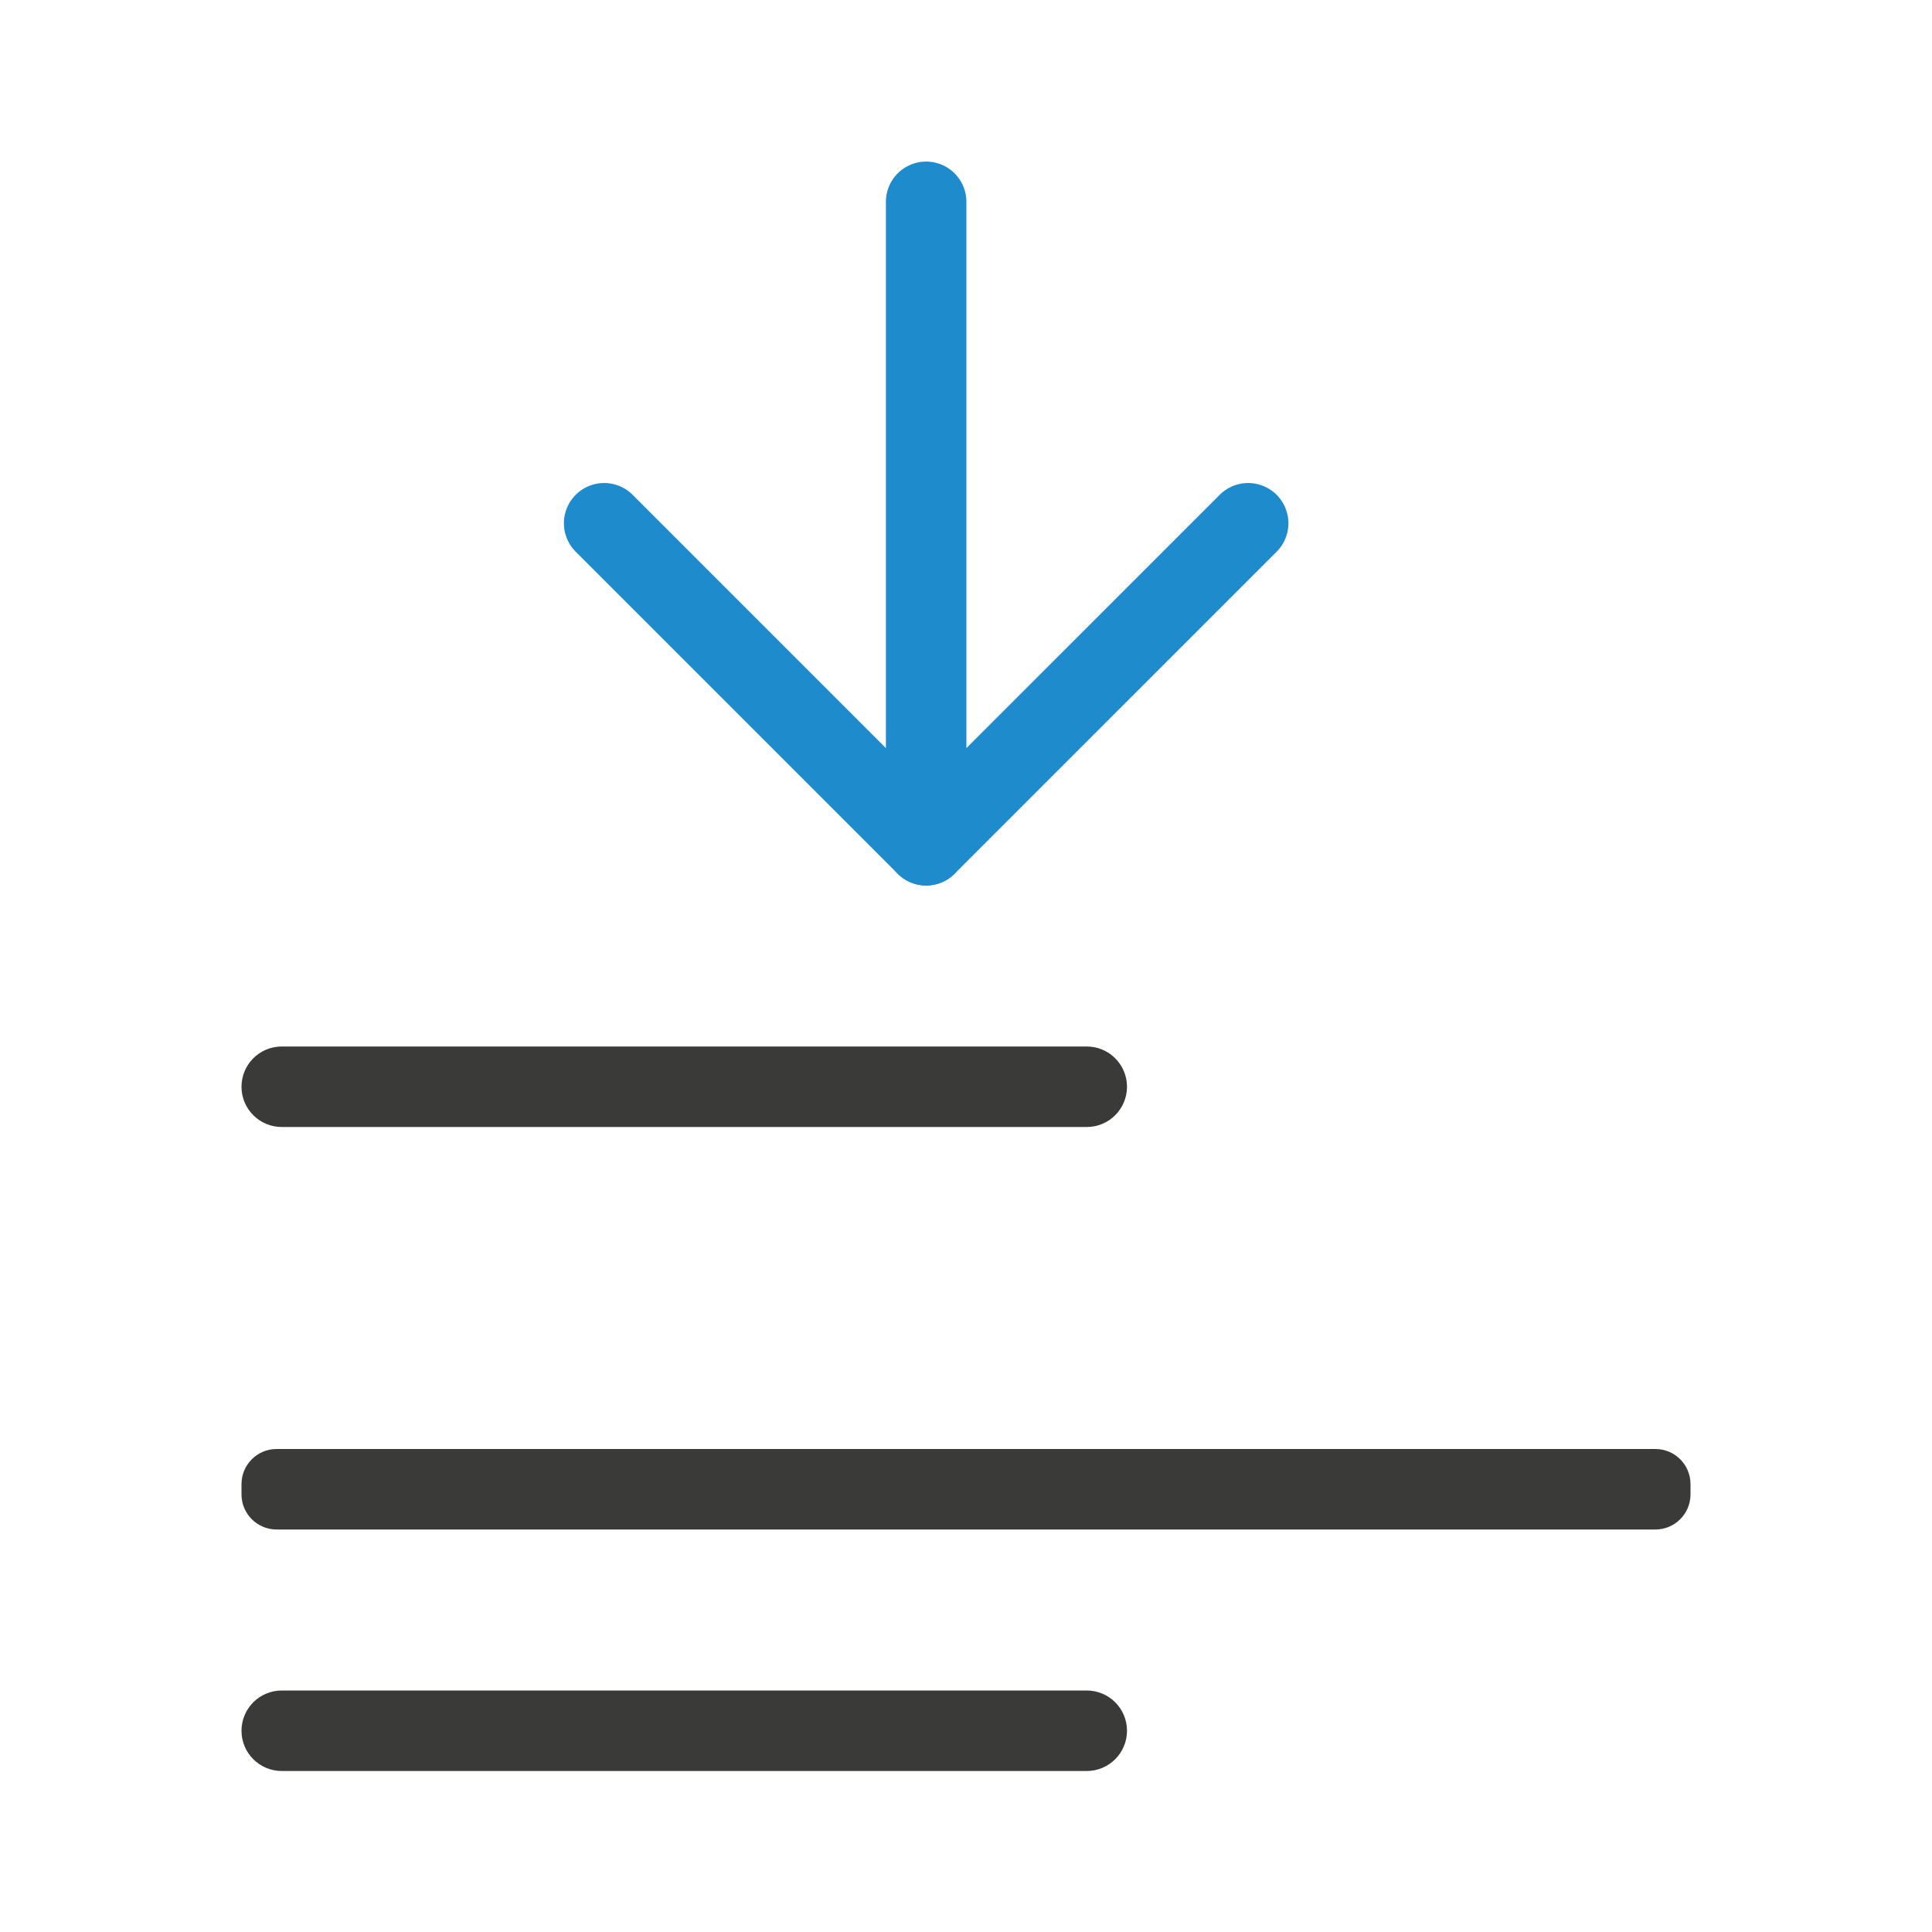
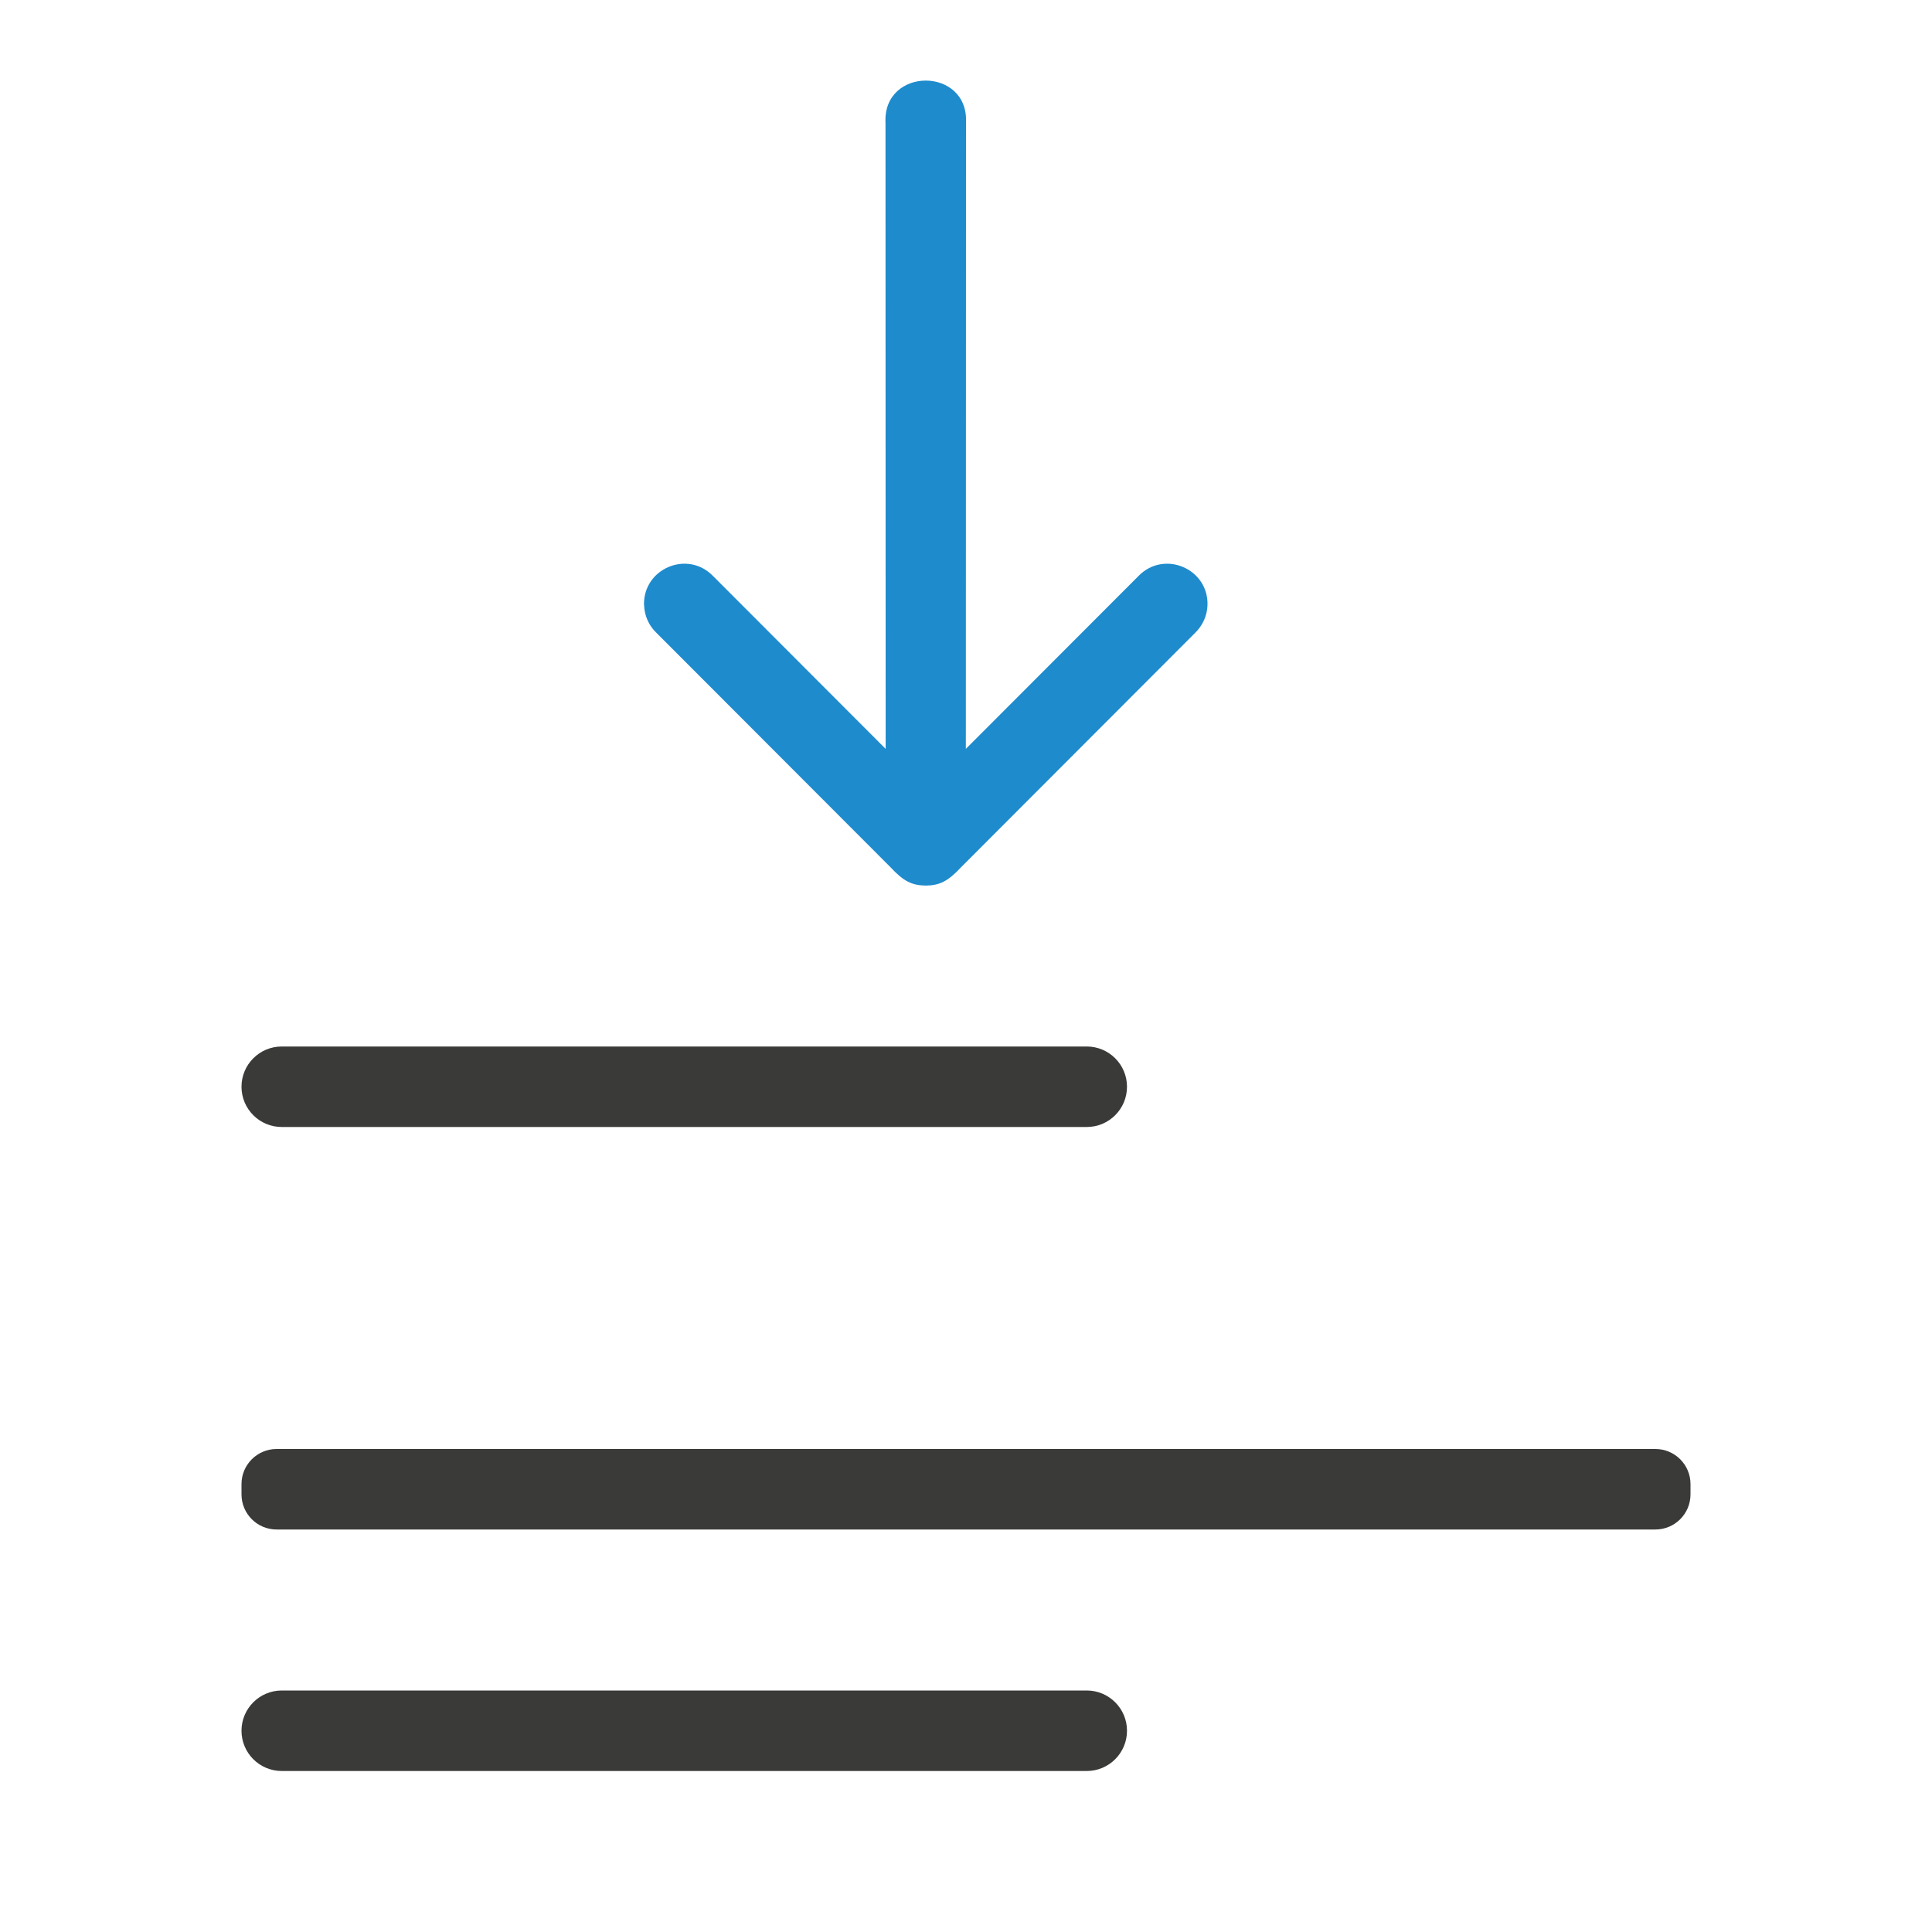
<svg xmlns="http://www.w3.org/2000/svg" viewBox="0 0 24 24">
-   <g fill="none" stroke="#1e8bcd" stroke-linecap="round" stroke-linejoin="round" transform="matrix(0 -1 -1 0 21 13.00712)">
-     <path d="m6.507 5.495-4 4 4 4" />
-     <path d="m2.507 9.495h7.993" />
-   </g>
  <g fill="#3a3a38" transform="scale(-1 1)">
    <rect height="1" ry=".436" width="18" x="-21" y="18" />
    <rect height="1" ry=".5" width="11" x="-14" y="21" />
    <rect height="1" ry=".5" width="11" x="-14" y="13" />
  </g>
+   <path d="m8 7.516c-.011-.454.54-.687.857-.361l2.145 2.148-.002-7.777c-.018-.35.242-.525.5-.525s.518.175.5.525l-.002 7.777 2.145-2.148c.317-.326.869-.093.857.361-.004.13-.059.253-.152.344l-2.912 2.916c-.161.173-.266.223-.435.225-.169-.002-.275-.051-.436-.225l-2.912-2.916c-.094-.09-.148-.214-.152-.344z" fill="#1e8bcd" fill-rule="evenodd" />
</svg>
